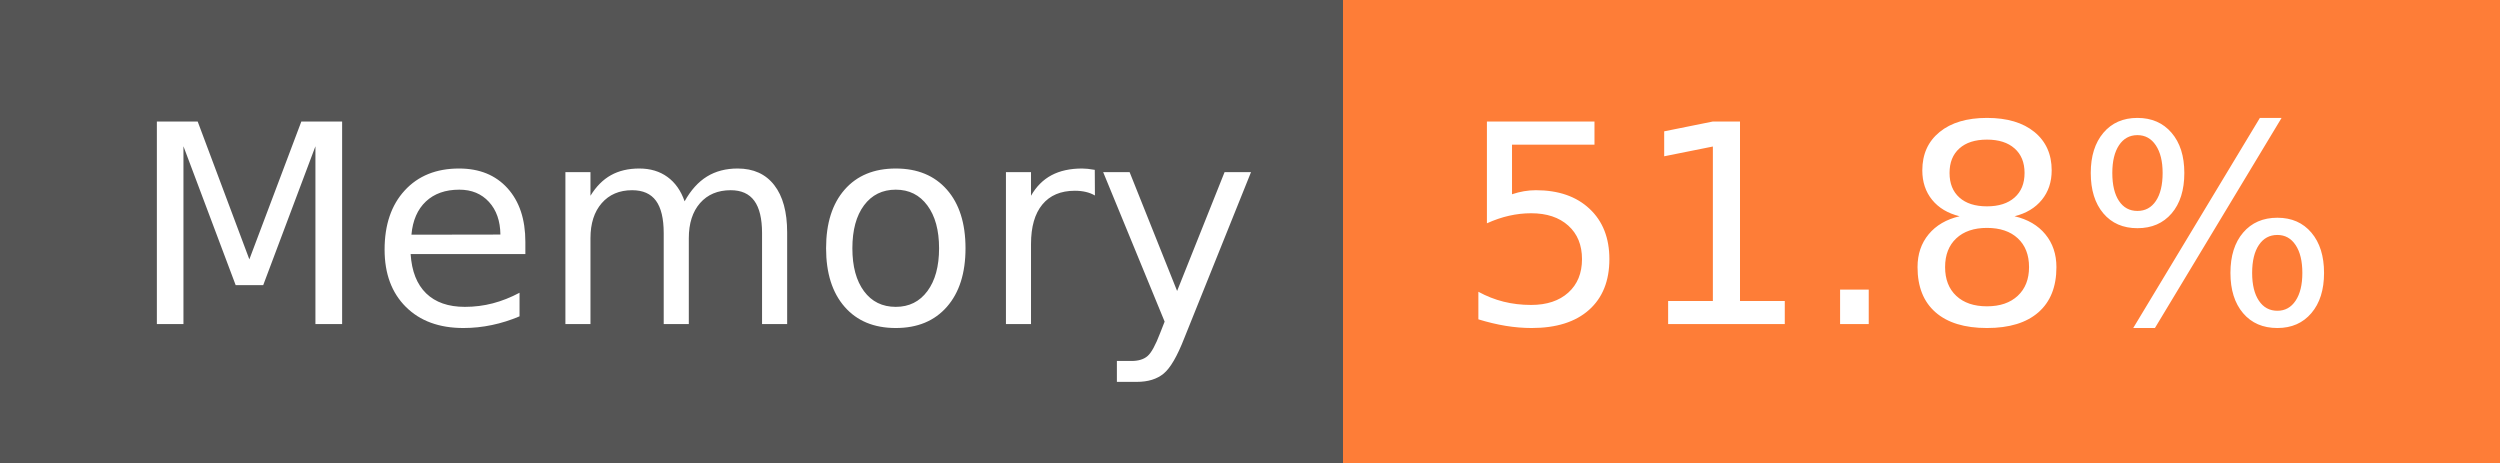
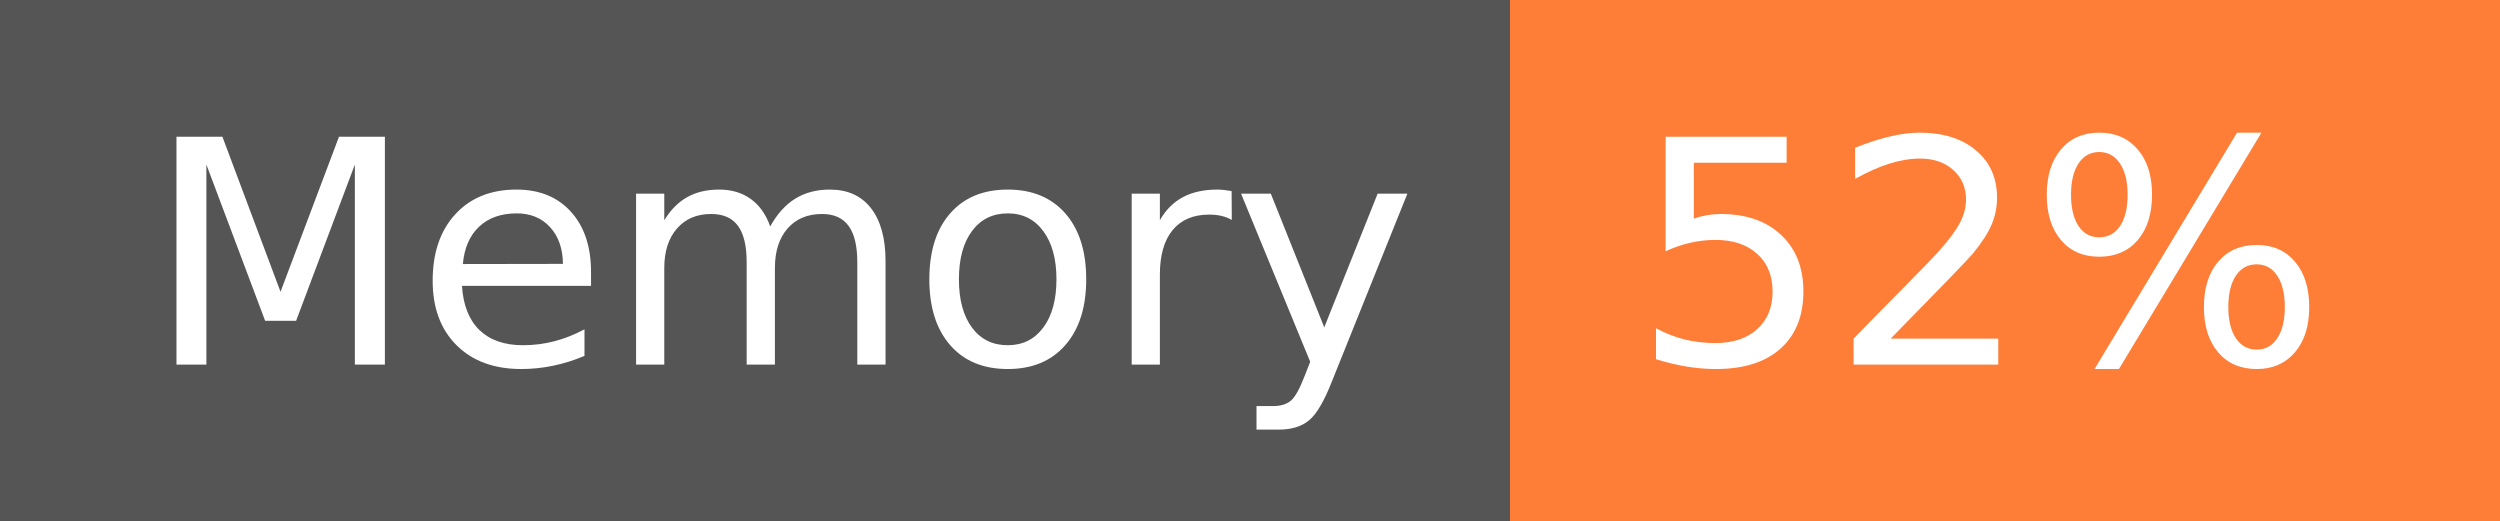
- <svg xmlns="http://www.w3.org/2000/svg" width="108" height="20" role="img" aria-label="Memory: 51.8%">
+ <svg xmlns="http://www.w3.org/2000/svg" width="96" height="20" role="img" aria-label="Memory: 52%">
  <g shape-rendering="crispEdges">
    <rect width="58" height="20" fill="#555" />
-     <rect x="58" width="50" height="20" fill="#fe7d37" />
+     <rect x="58" width="38" height="20" fill="#fe7d37" />
  </g>
  <g fill="#fff" text-anchor="middle" font-family="Verdana,Geneva,DejaVu Sans,sans-serif" text-rendering="geometricPrecision" font-size="120">
    <text x="300" y="140" transform="scale(.1)" fill="#fff" textLength="466">Memory</text>
-     <text x="820" y="140" transform="scale(.1)" fill="#fff" textLength="390">51.8%</text>
+     <text x="760" y="140" transform="scale(.1)" fill="#fff" textLength="276">52%</text>
  </g>
</svg>
